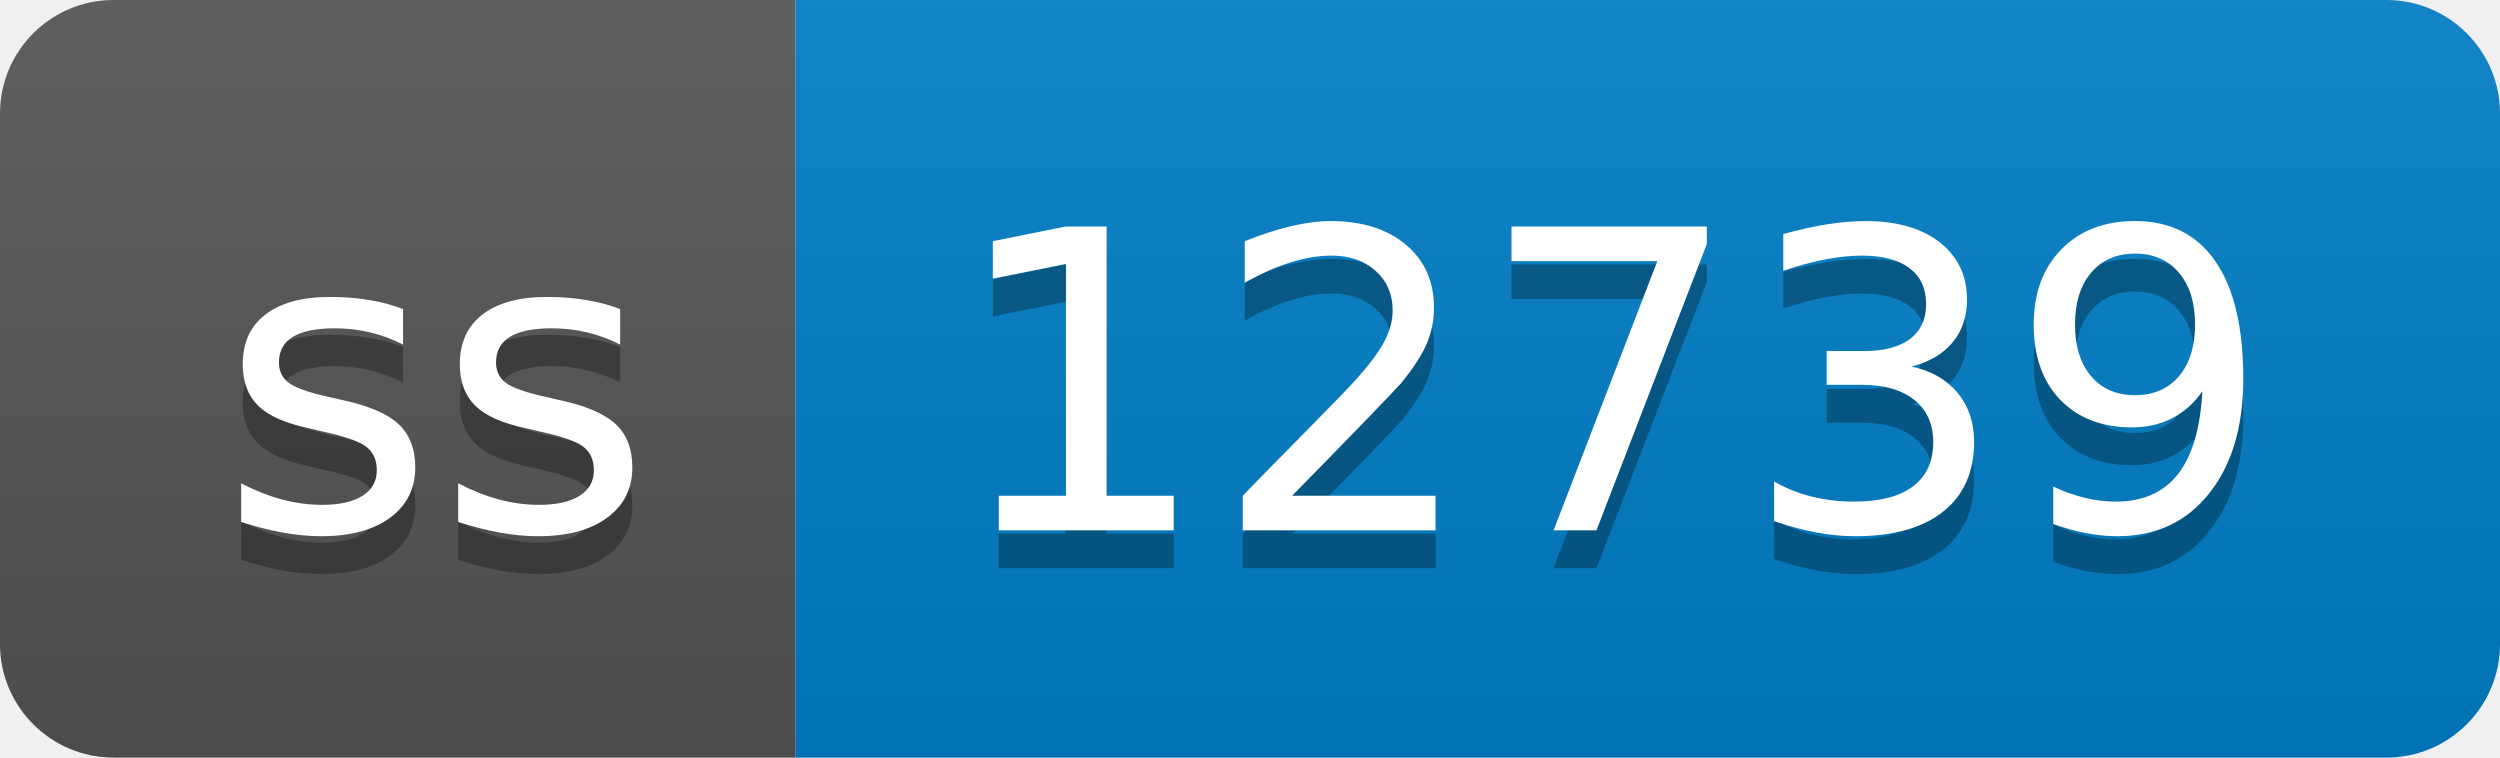
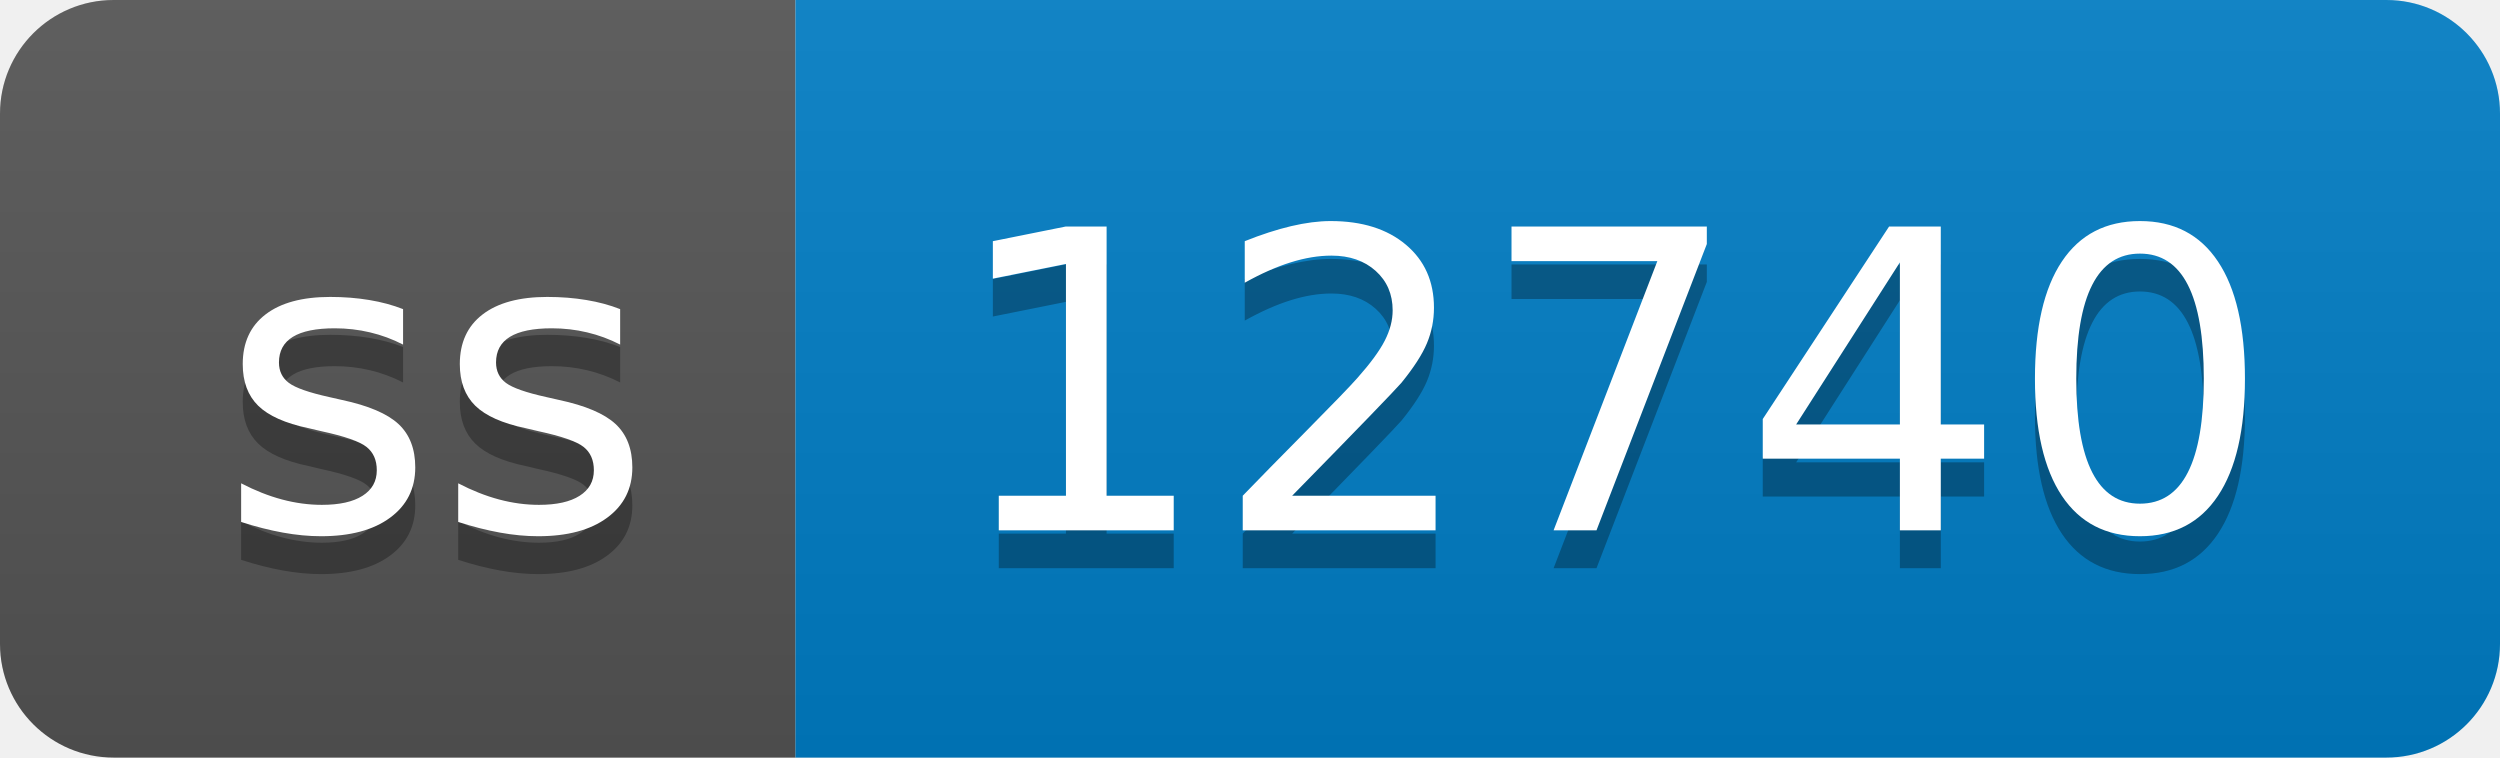
- <svg xmlns="http://www.w3.org/2000/svg" width="66" height="20" role="img" aria-label="ss: 12739">
+ <svg xmlns="http://www.w3.org/2000/svg" width="66" height="20" role="img" aria-label="ss: 12740">
  <linearGradient id="s" x2="0" y2="100%">
    <stop offset="0" stop-color="#bbb" stop-opacity=".1" />
    <stop offset="1" stop-opacity=".1" />
  </linearGradient>
  <clipPath id="r">
    <rect width="66" height="20" rx="3" fill="#fff" />
  </clipPath>
  <g clip-path="url(#r)">
    <rect width="21" height="20" fill="#555" />
    <rect x="21" width="45" height="20" fill="#007ec6" />
    <rect width="66" height="20" fill="url(#s)" />
  </g>
  <g fill="#fff" text-anchor="middle" font-family="Verdana,Geneva,DejaVu Sans,sans-serif" text-rendering="geometricPrecision" font-size="110">
    <text aria-hidden="true" x="115" y="150" fill="#010101" fill-opacity=".3" transform="scale(.1)" textLength="110">ss</text>
    <text x="115" y="140" transform="scale(.1)" fill="#fff" textLength="110">ss</text>
-     <text aria-hidden="true" x="425" y="150" fill="#010101" fill-opacity=".3" transform="scale(.1)" textLength="350">12739</text>
-     <text x="425" y="140" transform="scale(.1)" fill="#fff" textLength="350">12739</text>
+     <text aria-hidden="true" x="425" y="150" fill="#010101" fill-opacity=".3" transform="scale(.1)" textLength="350">12740</text>
+     <text x="425" y="140" transform="scale(.1)" fill="#fff" textLength="350">12740</text>
  </g>
</svg>
